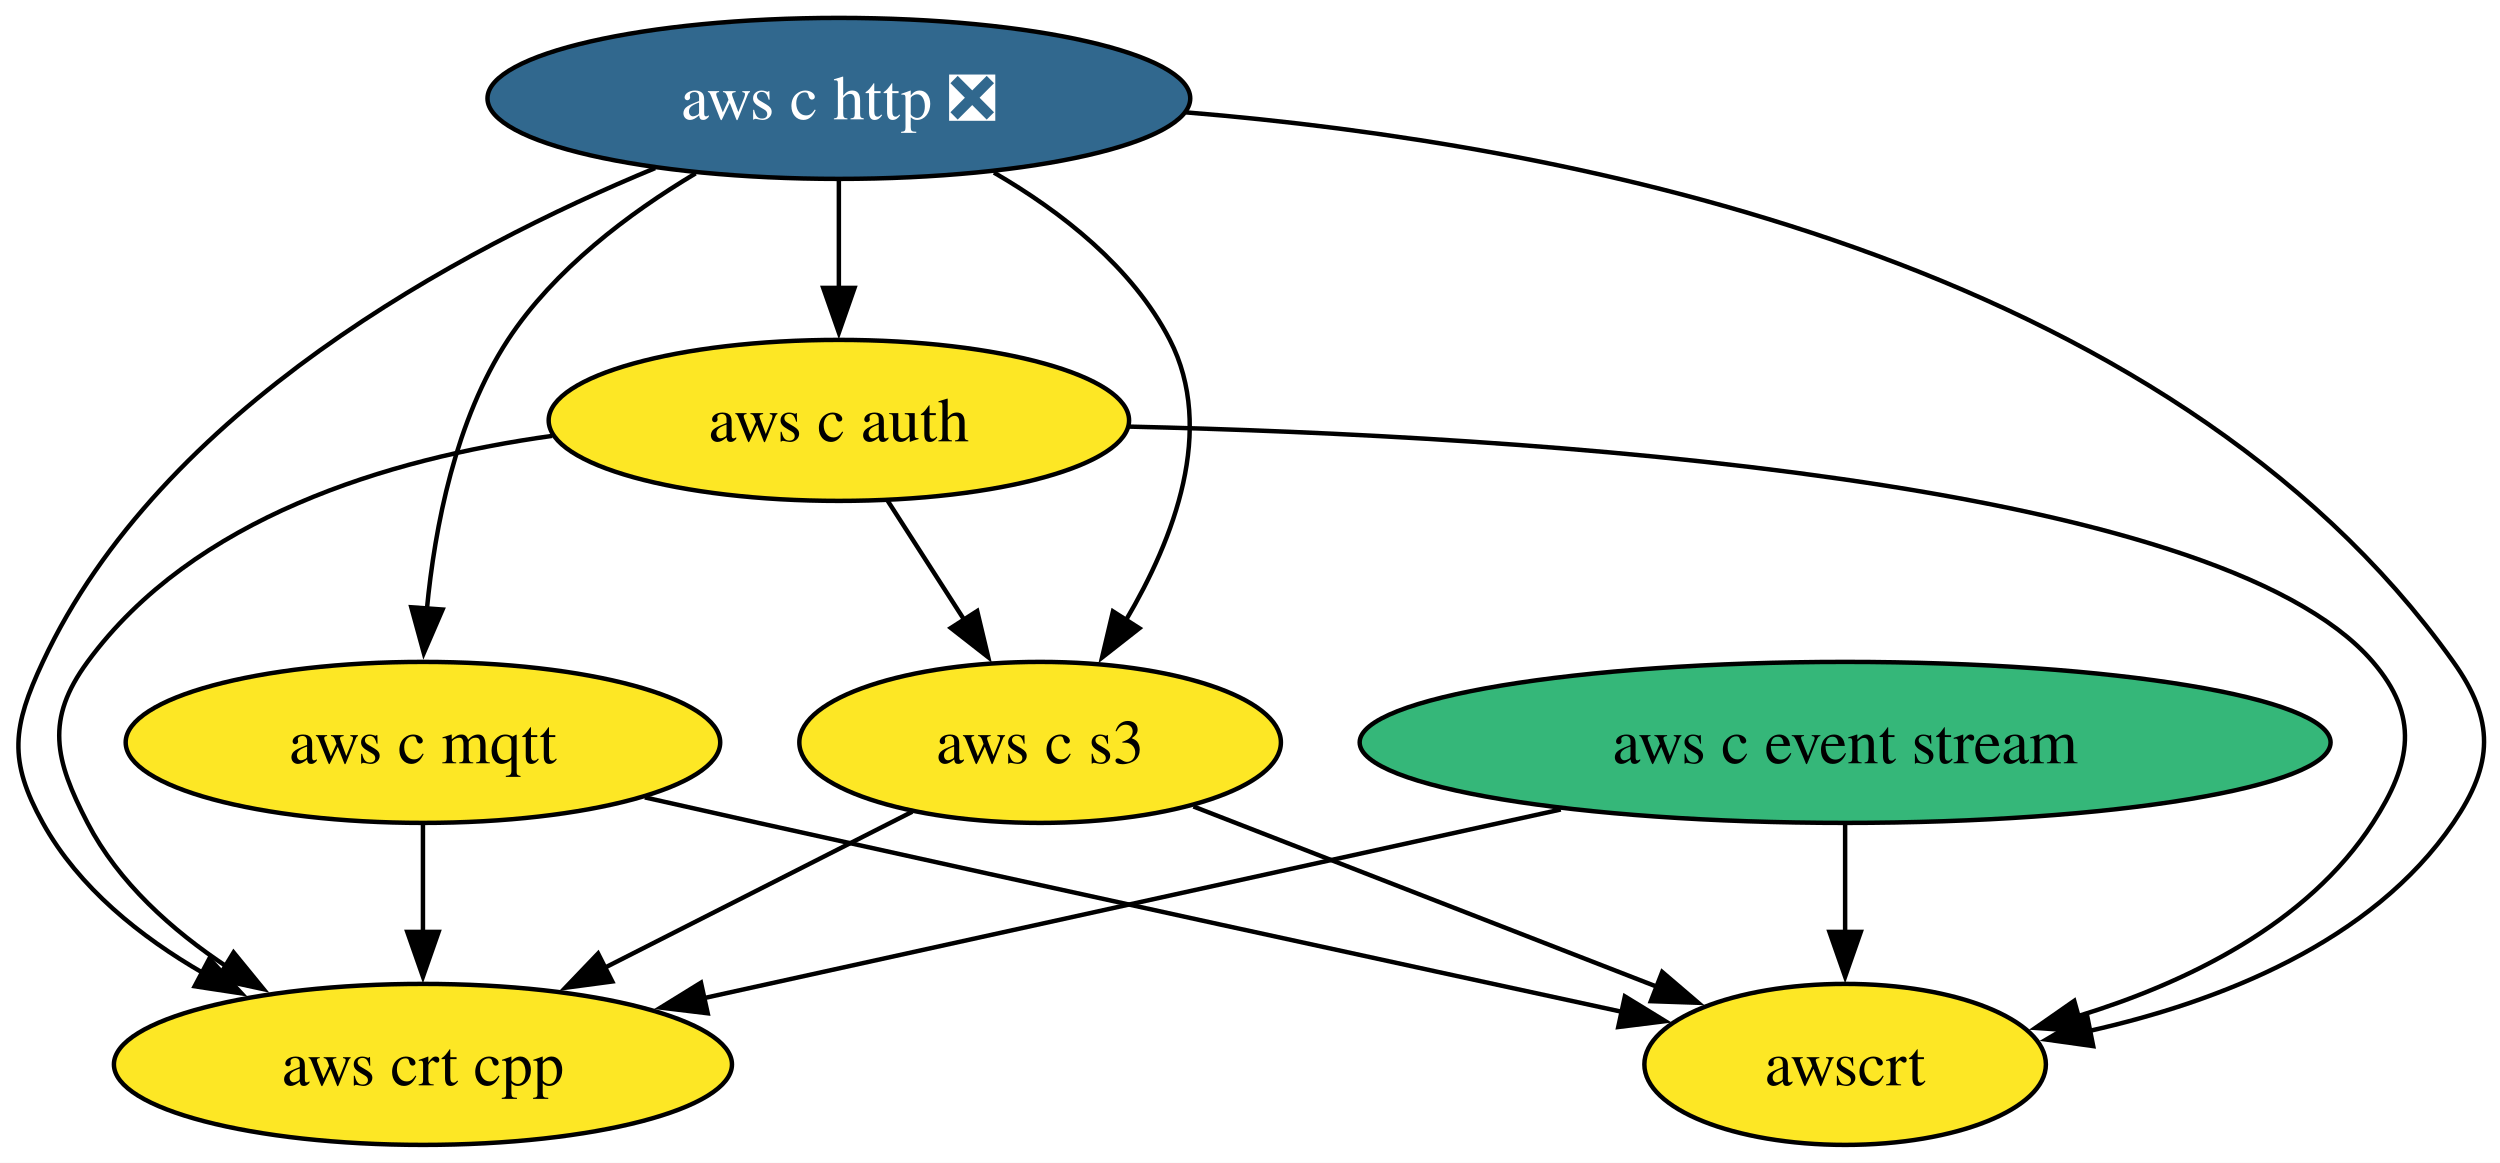
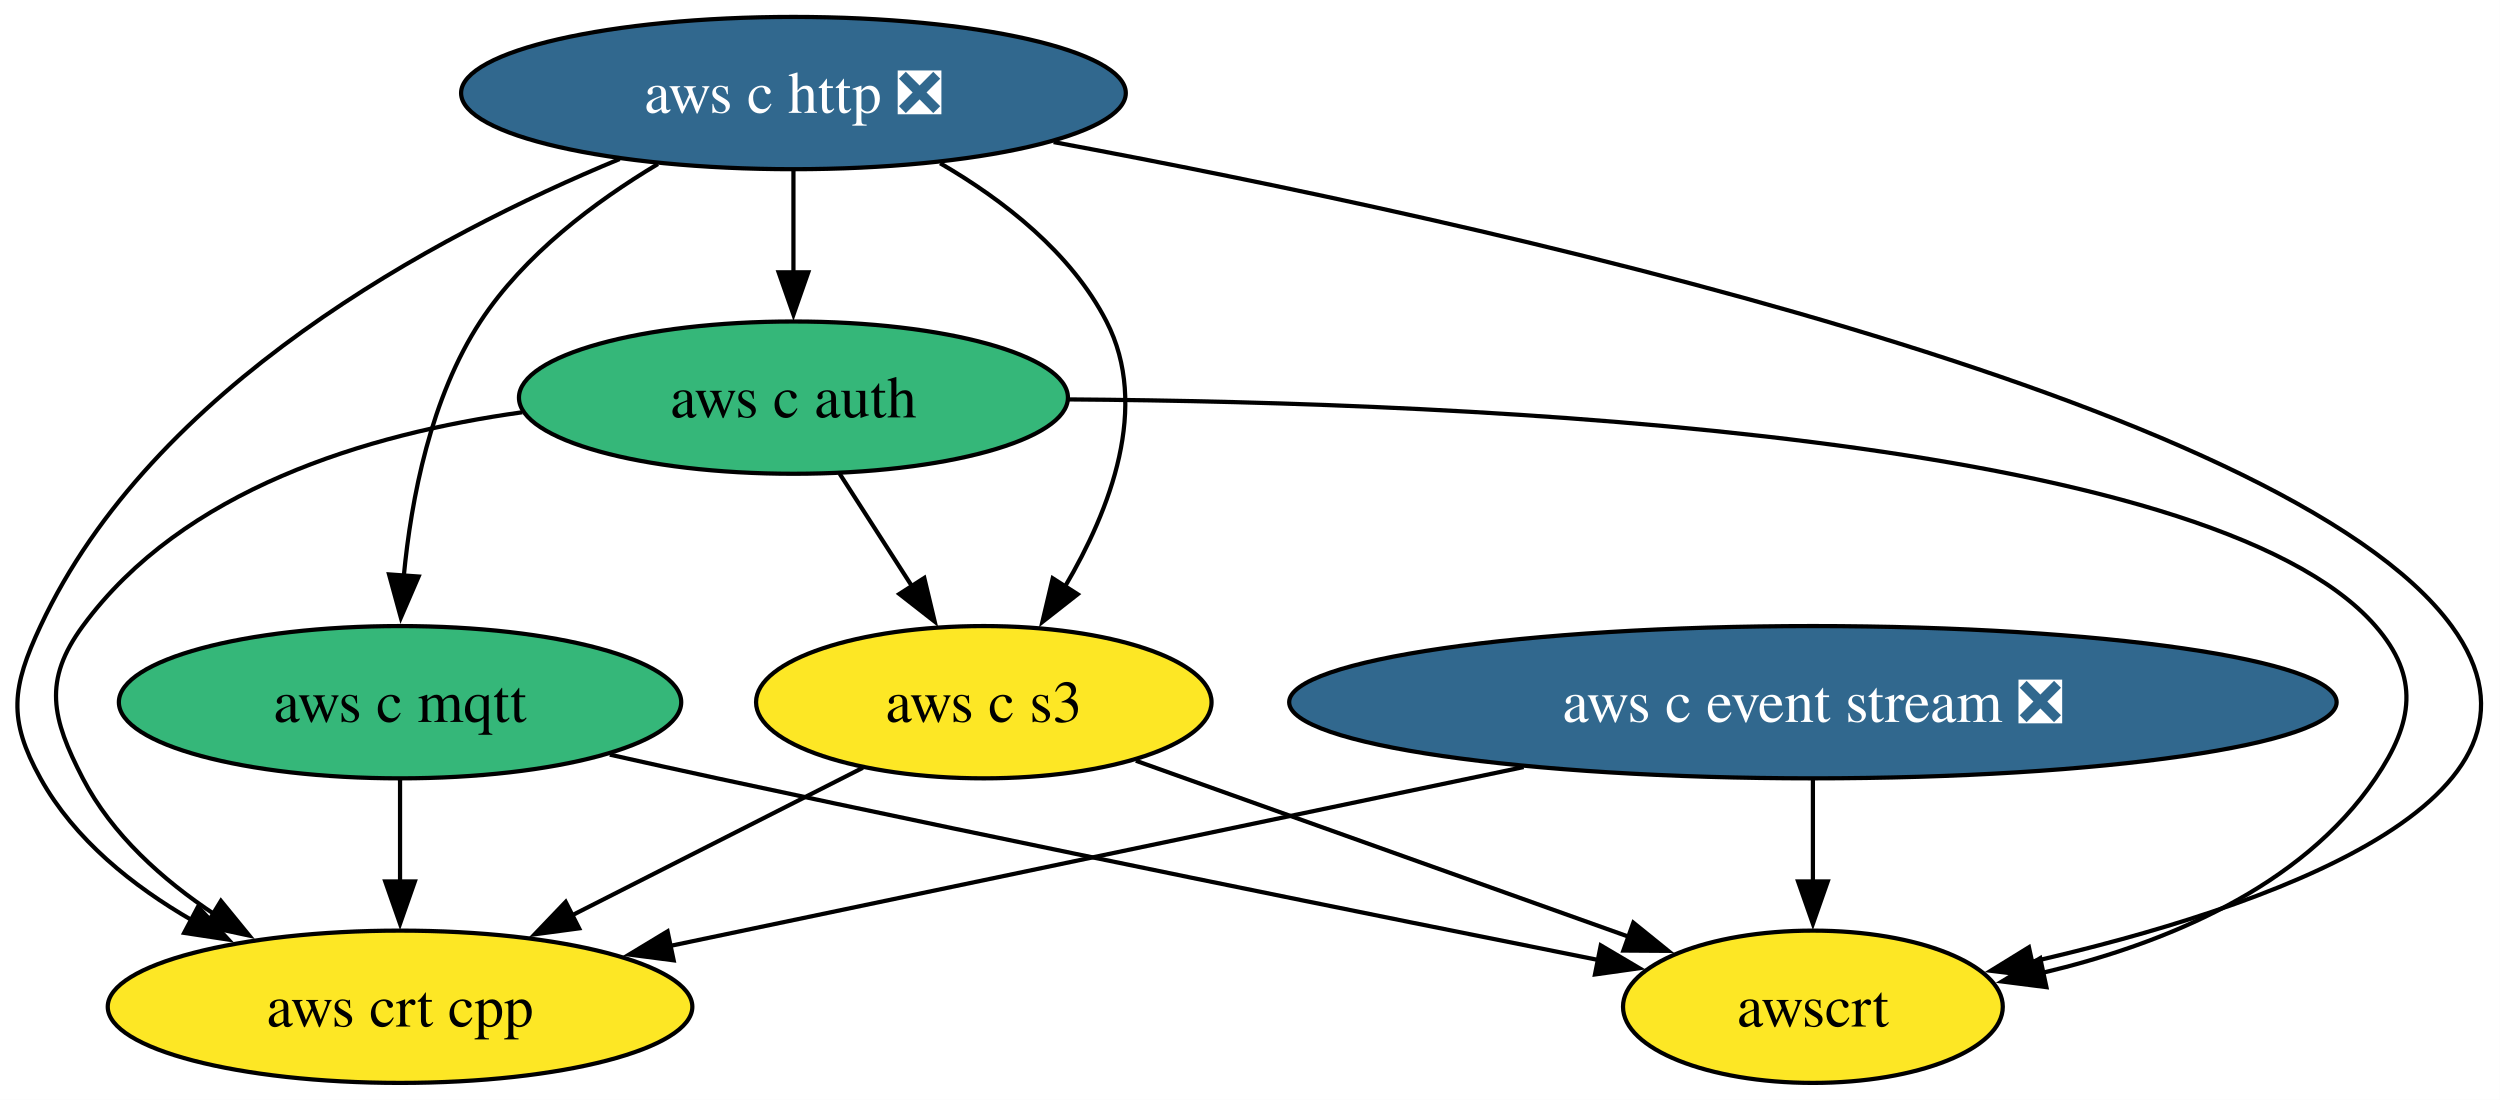
- <svg xmlns="http://www.w3.org/2000/svg" xmlns:xlink="http://www.w3.org/1999/xlink" width="559pt" height="260pt" viewBox="0.00 0.00 559.00 260.00">
+ <svg xmlns="http://www.w3.org/2000/svg" xmlns:xlink="http://www.w3.org/1999/xlink" width="591pt" height="260pt" viewBox="0.00 0.00 591.00 260.00">
  <g id="graph0" class="graph" transform="scale(1 1) rotate(0) translate(4 256)">
-     <polygon fill="white" stroke="none" points="-4,4 -4,-256 555.46,-256 555.46,4 -4,4" />
+     <polygon fill="white" stroke="none" points="-4,4 -4,-256 586.97,-256 586.97,4 -4,4" />
    <g id="node1" class="node">
      <g id="a_node1">
-         <a xlink:href="https://github.com/conda-forge/aws-c-event-stream-feedstock" xlink:title="aws c event stream">
-           <ellipse fill="#35b779" stroke="black" cx="408.57" cy="-90" rx="108.55" ry="18" />
-           <text xml:space="preserve" text-anchor="middle" x="408.57" y="-85.33" font-family="Times,serif" font-size="14.00">aws c event stream</text>
+         <a xlink:href="https://github.com/conda-forge/aws-c-event-stream-feedstock/pull/234" xlink:title="aws c event stream ❎">
+           <ellipse fill="#31688e" stroke="black" cx="424.57" cy="-90" rx="123.81" ry="18" />
+           <text xml:space="preserve" text-anchor="middle" x="424.57" y="-85.33" font-family="Times,serif" font-size="14.00" fill="white">aws c event stream ❎</text>
        </a>
      </g>
    </g>
    <g id="node5" class="node">
      <g id="a_node5">
        <a xlink:href="https://github.com/conda-forge/aws-crt-cpp-feedstock" xlink:title="aws crt cpp">
          <ellipse fill="#fde725" stroke="black" cx="90.57" cy="-18" rx="69.1" ry="18" />
          <text xml:space="preserve" text-anchor="middle" x="90.57" y="-13.32" font-family="Times,serif" font-size="14.00">aws crt cpp</text>
        </a>
      </g>
    </g>
    <g id="edge1" class="edge">
-       <path fill="none" stroke="black" d="M344.99,-75C289.28,-62.74 208.79,-45.02 153.33,-32.81" />
-       <polygon fill="black" stroke="black" points="154.24,-29.43 143.72,-30.7 152.74,-36.27 154.24,-29.43" />
+       <path fill="none" stroke="black" d="M356.18,-74.67C297.04,-62.27 212.21,-44.49 154.44,-32.39" />
+       <polygon fill="black" stroke="black" points="155.25,-28.98 144.74,-30.35 153.81,-35.83 155.25,-28.98" />
    </g>
    <g id="node7" class="node">
      <g id="a_node7">
        <a xlink:href="https://github.com/conda-forge/awscrt-feedstock" xlink:title="awscrt">
-           <ellipse fill="#fde725" stroke="black" cx="408.57" cy="-18" rx="44.89" ry="18" />
-           <text xml:space="preserve" text-anchor="middle" x="408.57" y="-13.32" font-family="Times,serif" font-size="14.00">awscrt</text>
+           <ellipse fill="#fde725" stroke="black" cx="424.57" cy="-18" rx="44.89" ry="18" />
+           <text xml:space="preserve" text-anchor="middle" x="424.57" y="-13.32" font-family="Times,serif" font-size="14.00">awscrt</text>
        </a>
      </g>
    </g>
    <g id="edge2" class="edge">
-       <path fill="none" stroke="black" d="M408.57,-71.7C408.57,-64.41 408.57,-55.73 408.57,-47.54" />
-       <polygon fill="black" stroke="black" points="412.07,-47.62 408.57,-37.62 405.07,-47.62 412.07,-47.62" />
+       <path fill="none" stroke="black" d="M424.57,-71.7C424.57,-64.41 424.57,-55.73 424.57,-47.54" />
+       <polygon fill="black" stroke="black" points="428.07,-47.62 424.57,-37.62 421.07,-47.62 428.07,-47.62" />
    </g>
    <g id="node2" class="node">
      <g id="a_node2">
        <a xlink:href="https://github.com/conda-forge/aws-c-http-feedstock/pull/287" xlink:title="aws c http ❎">
          <ellipse fill="#31688e" stroke="black" cx="183.57" cy="-234" rx="78.57" ry="18" />
          <text xml:space="preserve" text-anchor="middle" x="183.57" y="-229.32" font-family="Times,serif" font-size="14.00" fill="white">aws c http ❎</text>
        </a>
      </g>
    </g>
    <g id="node3" class="node">
      <g id="a_node3">
        <a xlink:href="https://github.com/conda-forge/aws-c-mqtt-feedstock" xlink:title="aws c mqtt">
-           <ellipse fill="#fde725" stroke="black" cx="90.57" cy="-90" rx="66.47" ry="18" />
+           <ellipse fill="#35b779" stroke="black" cx="90.57" cy="-90" rx="66.47" ry="18" />
          <text xml:space="preserve" text-anchor="middle" x="90.57" y="-85.33" font-family="Times,serif" font-size="14.00">aws c mqtt</text>
        </a>
      </g>
    </g>
    <g id="edge4" class="edge">
      <path fill="none" stroke="black" d="M151.53,-217.23C136.59,-208.29 119.88,-195.73 109.57,-180 97.86,-162.11 93.22,-138.26 91.45,-119.75" />
      <polygon fill="black" stroke="black" points="94.96,-119.71 90.76,-109.99 87.97,-120.21 94.96,-119.71" />
    </g>
    <g id="node4" class="node">
      <g id="a_node4">
        <a xlink:href="https://github.com/conda-forge/aws-c-auth-feedstock" xlink:title="aws c auth">
-           <ellipse fill="#fde725" stroke="black" cx="183.57" cy="-162" rx="64.89" ry="18" />
+           <ellipse fill="#35b779" stroke="black" cx="183.57" cy="-162" rx="64.89" ry="18" />
          <text xml:space="preserve" text-anchor="middle" x="183.57" y="-157.32" font-family="Times,serif" font-size="14.00">aws c auth</text>
        </a>
      </g>
    </g>
    <g id="edge3" class="edge">
      <path fill="none" stroke="black" d="M183.57,-215.7C183.57,-208.41 183.57,-199.73 183.57,-191.54" />
      <polygon fill="black" stroke="black" points="187.07,-191.62 183.57,-181.62 180.07,-191.62 187.07,-191.62" />
    </g>
    <g id="edge6" class="edge">
      <path fill="none" stroke="black" d="M142.48,-218.41C98.66,-200.28 32.02,-164.63 5.57,-108 -1.2,-93.5 -2.19,-85.99 5.57,-72 13.6,-57.54 27.38,-46.52 41.54,-38.36" />
      <polygon fill="black" stroke="black" points="42.81,-41.66 50,-33.88 39.53,-35.47 42.81,-41.66" />
    </g>
    <g id="node6" class="node">
      <g id="a_node6">
        <a xlink:href="https://github.com/conda-forge/aws-c-s3-feedstock" xlink:title="aws c s3">
          <ellipse fill="#fde725" stroke="black" cx="228.57" cy="-90" rx="53.84" ry="18" />
          <text xml:space="preserve" text-anchor="middle" x="228.57" y="-85.33" font-family="Times,serif" font-size="14.00">aws c s3</text>
        </a>
      </g>
    </g>
    <g id="edge5" class="edge">
      <path fill="none" stroke="black" d="M218.25,-217.41C233.22,-208.72 249.2,-196.3 257.57,-180 267.87,-159.97 258.52,-135.55 247.78,-117.36" />
      <polygon fill="black" stroke="black" points="250.76,-115.52 242.42,-108.98 244.86,-119.29 250.76,-115.52" />
    </g>
    <g id="edge7" class="edge">
-       <path fill="none" stroke="black" d="M261.22,-230.87C346.68,-223.85 480.43,-198.09 544.57,-108 553.85,-94.97 553.6,-85.21 544.57,-72 526.32,-45.29 492.44,-32.04 463.06,-25.46" />
-       <polygon fill="black" stroke="black" points="464.04,-22.09 453.55,-23.56 462.67,-28.96 464.04,-22.09" />
+       <path fill="none" stroke="black" d="M245.07,-222.41C345.17,-203.77 536.17,-161.93 575.57,-108 605.81,-66.63 530.93,-41.17 476.14,-28.6" />
+       <polygon fill="black" stroke="black" points="477.14,-25.23 466.62,-26.51 475.64,-32.07 477.14,-25.23" />
    </g>
    <g id="edge8" class="edge">
      <path fill="none" stroke="black" d="M90.57,-71.7C90.57,-64.41 90.57,-55.73 90.57,-47.54" />
      <polygon fill="black" stroke="black" points="94.07,-47.62 90.57,-37.62 87.07,-47.62 94.07,-47.62" />
    </g>
    <g id="edge9" class="edge">
-       <path fill="none" stroke="black" d="M140.18,-77.7C148.65,-75.78 157.36,-73.83 165.57,-72 232.44,-57.13 309.75,-40.34 358.88,-29.71" />
-       <polygon fill="black" stroke="black" points="359.32,-33.2 368.35,-27.67 357.84,-26.36 359.32,-33.2" />
+       <path fill="none" stroke="black" d="M140.16,-77.6C148.63,-75.7 157.35,-73.77 165.57,-72 237.89,-56.41 321.81,-39.44 374.06,-29.01" />
+       <polygon fill="black" stroke="black" points="374.42,-32.51 383.54,-27.12 373.05,-25.64 374.42,-32.51" />
    </g>
    <g id="edge11" class="edge">
      <path fill="none" stroke="black" d="M119.47,-158.54C82.7,-153.43 39.26,-140.31 15.57,-108 6.11,-95.1 8.22,-86.21 15.57,-72 22.47,-58.69 34.42,-48 46.78,-39.81" />
      <polygon fill="black" stroke="black" points="48.23,-43.03 54.94,-34.82 44.58,-37.05 48.23,-43.03" />
    </g>
    <g id="edge10" class="edge">
      <path fill="none" stroke="black" d="M194.47,-144.05C199.61,-136.06 205.86,-126.33 211.6,-117.4" />
      <polygon fill="black" stroke="black" points="214.5,-119.37 216.96,-109.06 208.61,-115.58 214.5,-119.37" />
    </g>
    <g id="edge12" class="edge">
-       <path fill="none" stroke="black" d="M248.47,-160.61C337.76,-158.54 491.47,-148.94 526.57,-108 536.99,-95.85 535.27,-85.43 526.57,-72 511.92,-49.35 485.04,-36.29 460.64,-28.8" />
-       <polygon fill="black" stroke="black" points="461.68,-25.46 451.11,-26.15 459.8,-32.21 461.68,-25.46" />
+       <path fill="none" stroke="black" d="M248.66,-161.58C344.97,-160.88 518.34,-153.19 557.57,-108 568.06,-95.92 566.55,-85.24 557.57,-72 539.97,-46.03 507.38,-32.78 478.87,-26.03" />
+       <polygon fill="black" stroke="black" points="479.77,-22.64 469.26,-23.98 478.31,-29.49 479.77,-22.64" />
    </g>
    <g id="edge13" class="edge">
      <path fill="none" stroke="black" d="M199.98,-74.5C180.08,-64.4 153.25,-50.79 131.15,-39.58" />
      <polygon fill="black" stroke="black" points="132.9,-36.54 122.4,-35.14 129.73,-42.79 132.9,-36.54" />
    </g>
    <g id="edge14" class="edge">
-       <path fill="none" stroke="black" d="M262.85,-75.67C292.33,-64.21 334.94,-47.64 366.48,-35.37" />
-       <polygon fill="black" stroke="black" points="367.67,-38.66 375.72,-31.78 365.13,-32.14 367.67,-38.66" />
+       <path fill="none" stroke="black" d="M264.52,-76.16C297.47,-64.39 346.32,-46.95 381.38,-34.43" />
+       <polygon fill="black" stroke="black" points="382.12,-37.88 390.36,-31.22 379.77,-31.29 382.12,-37.88" />
    </g>
  </g>
</svg>
